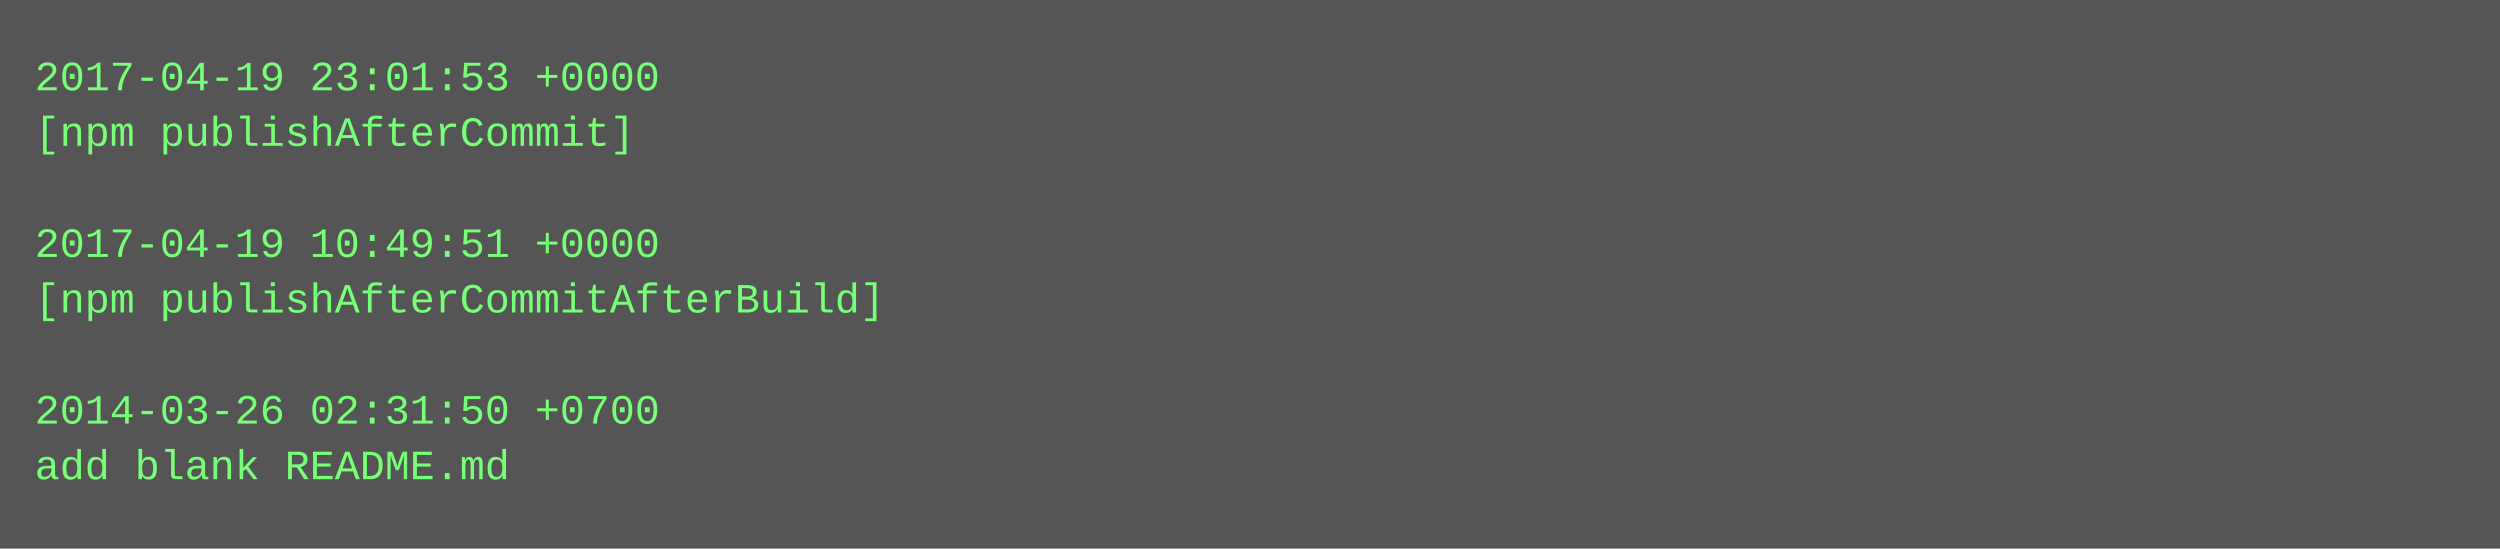
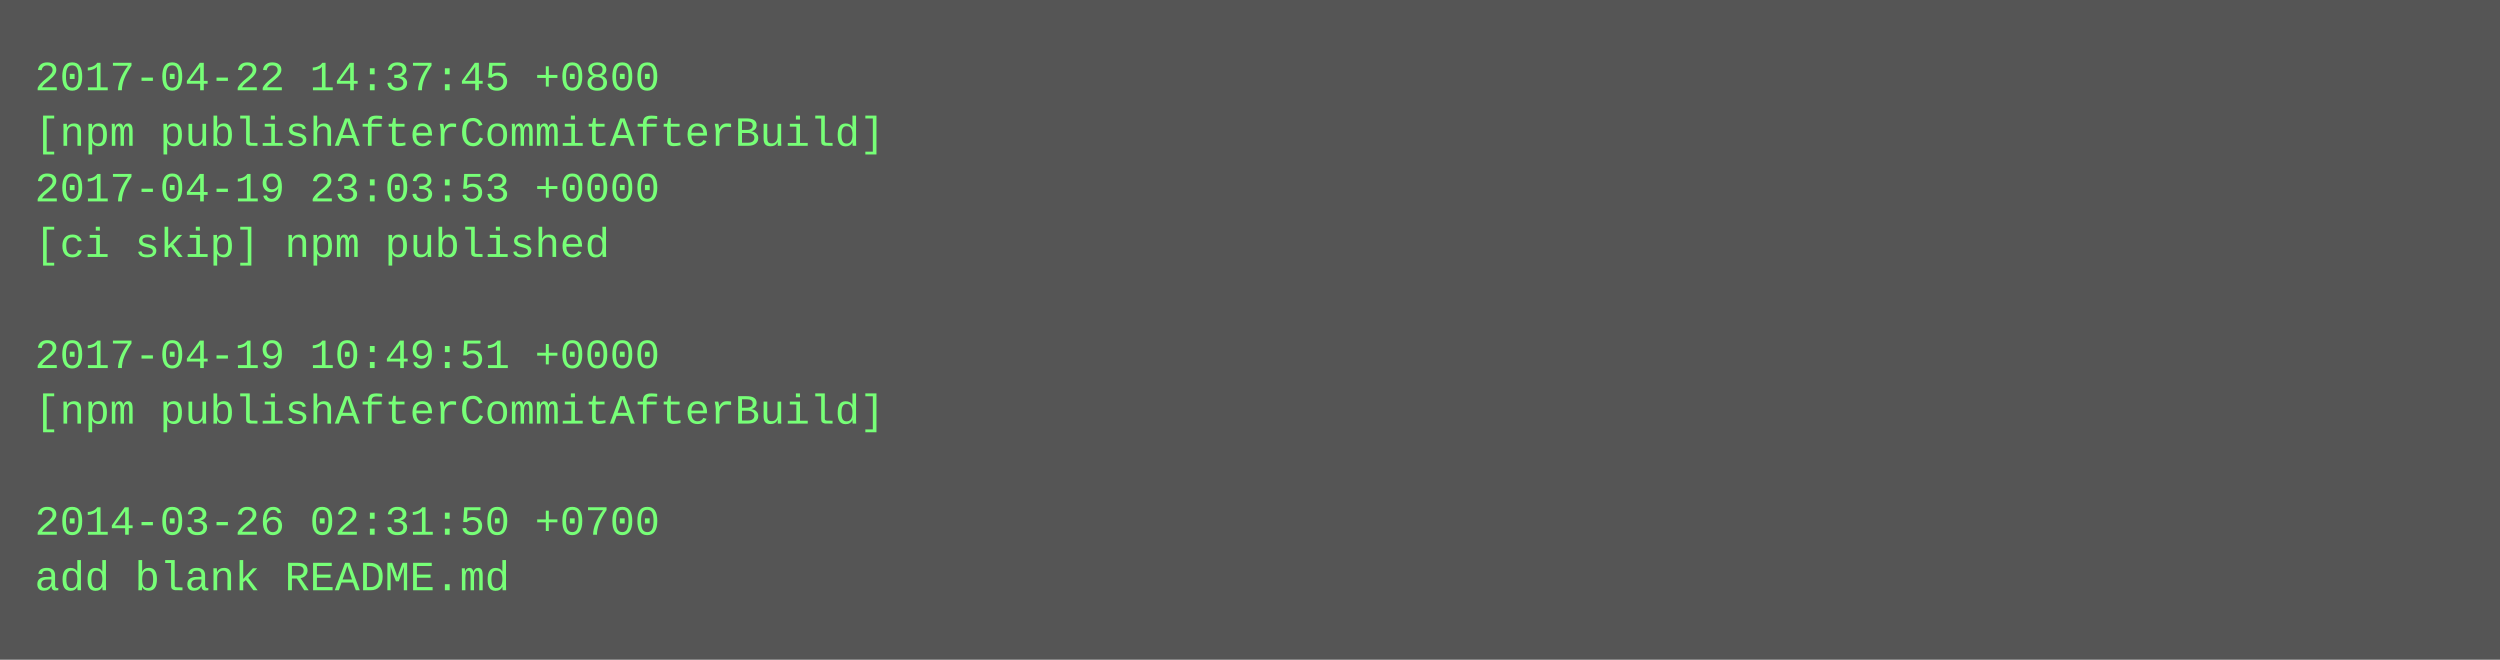
- <svg xmlns="http://www.w3.org/2000/svg" height="158" width="720">
-   <rect height="158" fill="#555" width="720" />
+ <svg xmlns="http://www.w3.org/2000/svg" height="190" width="720">
+   <rect height="190" fill="#555" width="720" />
  <text fill="#7f7" font-family="Courier New" font-size="12" xml:space="preserve">
-     <tspan x="10" y="26">2017-04-19 23:01:53 +0000</tspan>
-     <tspan x="10" y="42">[npm publishAfterCommit]</tspan>
-     <tspan x="10" y="58" />
-     <tspan x="10" y="74">2017-04-19 10:49:51 +0000</tspan>
-     <tspan x="10" y="90">[npm publishAfterCommitAfterBuild]</tspan>
-     <tspan x="10" y="106" />
-     <tspan x="10" y="122">2014-03-26 02:31:50 +0700</tspan>
-     <tspan x="10" y="138">add blank README.md</tspan>
+     <tspan x="10" y="26">2017-04-22 14:37:45 +0800</tspan>
+     <tspan x="10" y="42">[npm publishAfterCommitAfterBuild]</tspan>
+     <tspan x="10" y="58">2017-04-19 23:03:53 +0000</tspan>
+     <tspan x="10" y="74">[ci skip] npm published</tspan>
+     <tspan x="10" y="90" />
+     <tspan x="10" y="106">2017-04-19 10:49:51 +0000</tspan>
+     <tspan x="10" y="122">[npm publishAfterCommitAfterBuild]</tspan>
+     <tspan x="10" y="138" />
+     <tspan x="10" y="154">2014-03-26 02:31:50 +0700</tspan>
+     <tspan x="10" y="170">add blank README.md</tspan>
  </text>
</svg>
